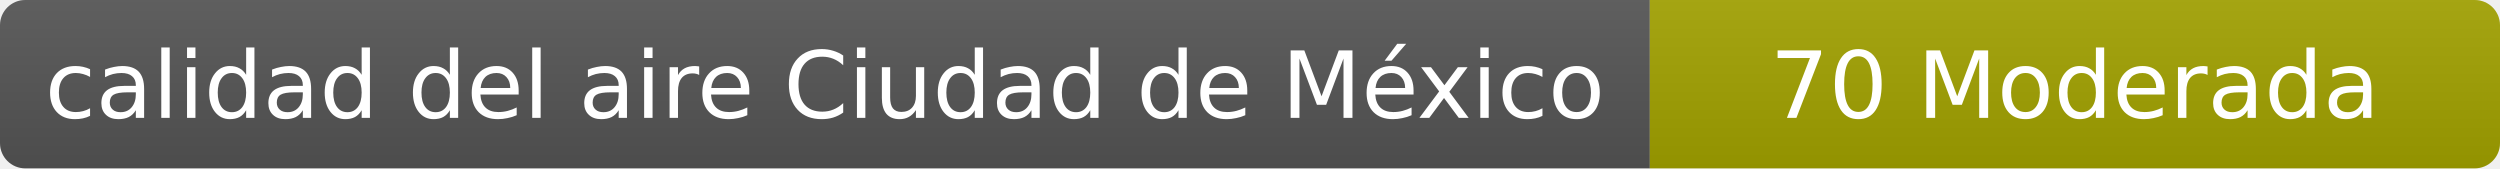
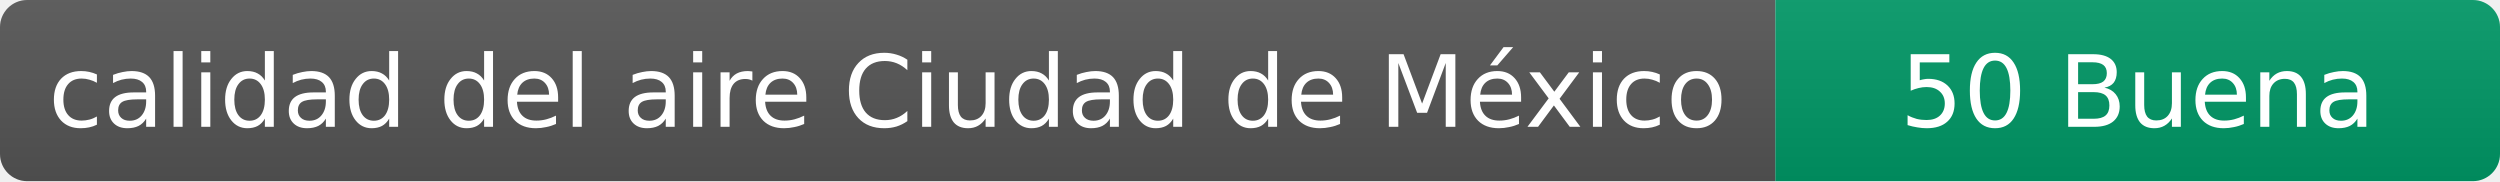
- <svg xmlns="http://www.w3.org/2000/svg" width="297" height="20" role="img" aria-label="calidad del aire: 70 Moderada">
+ <svg xmlns="http://www.w3.org/2000/svg" width="276" height="20" role="img" aria-label="calidad del aire: 50 Buena">
  <linearGradient id="s" x2="0" y2="100%">
    <stop offset="0" stop-color="#bbb" stop-opacity=".1" />
    <stop offset="1" stop-opacity=".1" />
  </linearGradient>
  <clipPath id="r">
-     <rect width="297" height="20" rx="3" fill="#fff" />
+     <rect width="276" height="20" rx="3" fill="#fff" />
  </clipPath>
  <g clip-path="url(#r)">
    <rect width="196" height="20" fill="#555" />
-     <rect x="196" width="101" height="20" fill="#a3a300" />
-     <rect width="297" height="20" fill="url(#s)" />
+     <rect x="196" width="80" height="20" fill="#009966" />
+     <rect width="276" height="20" fill="url(#s)" />
  </g>
  <g fill="#fff" text-anchor="middle" font-family="Verdana,Geneva,DejaVu Sans,sans-serif" font-size="11">
    <text x="98" y="14">calidad del aire Ciudad de México</text>
-     <text x="246.5" y="14">70 Moderada</text>
+     <text x="236" y="14">50 Buena</text>
  </g>
</svg>
